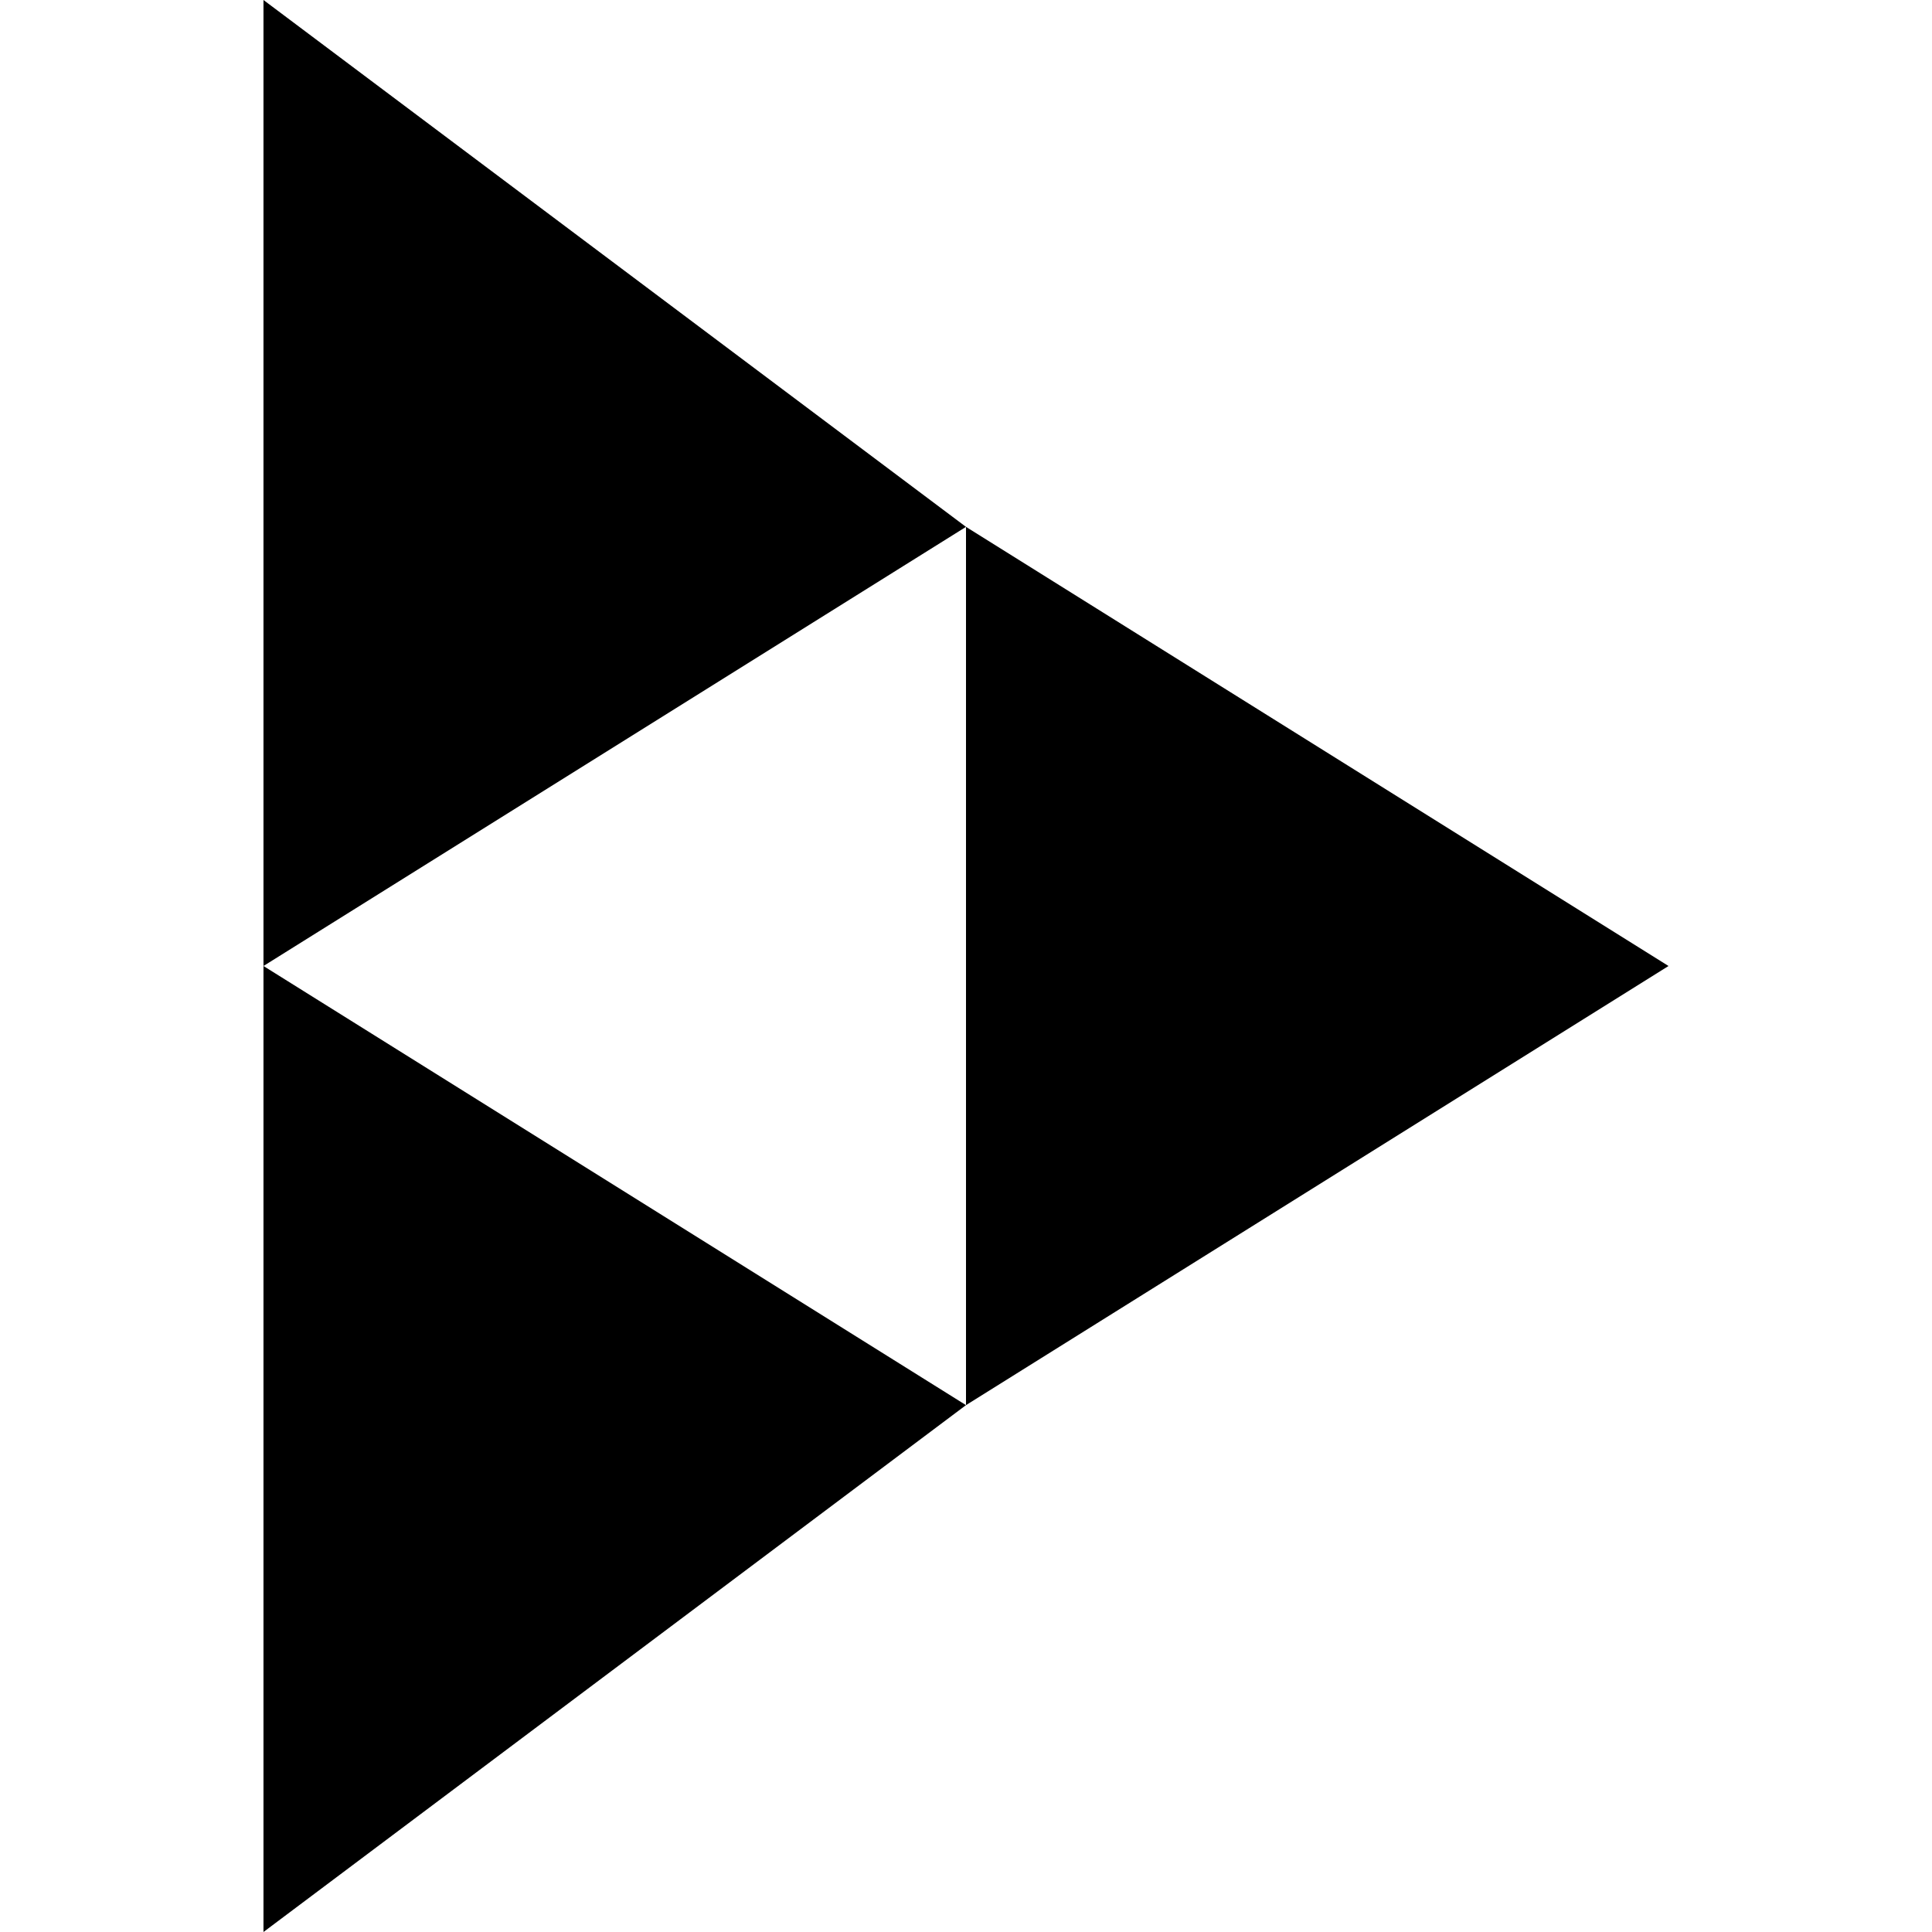
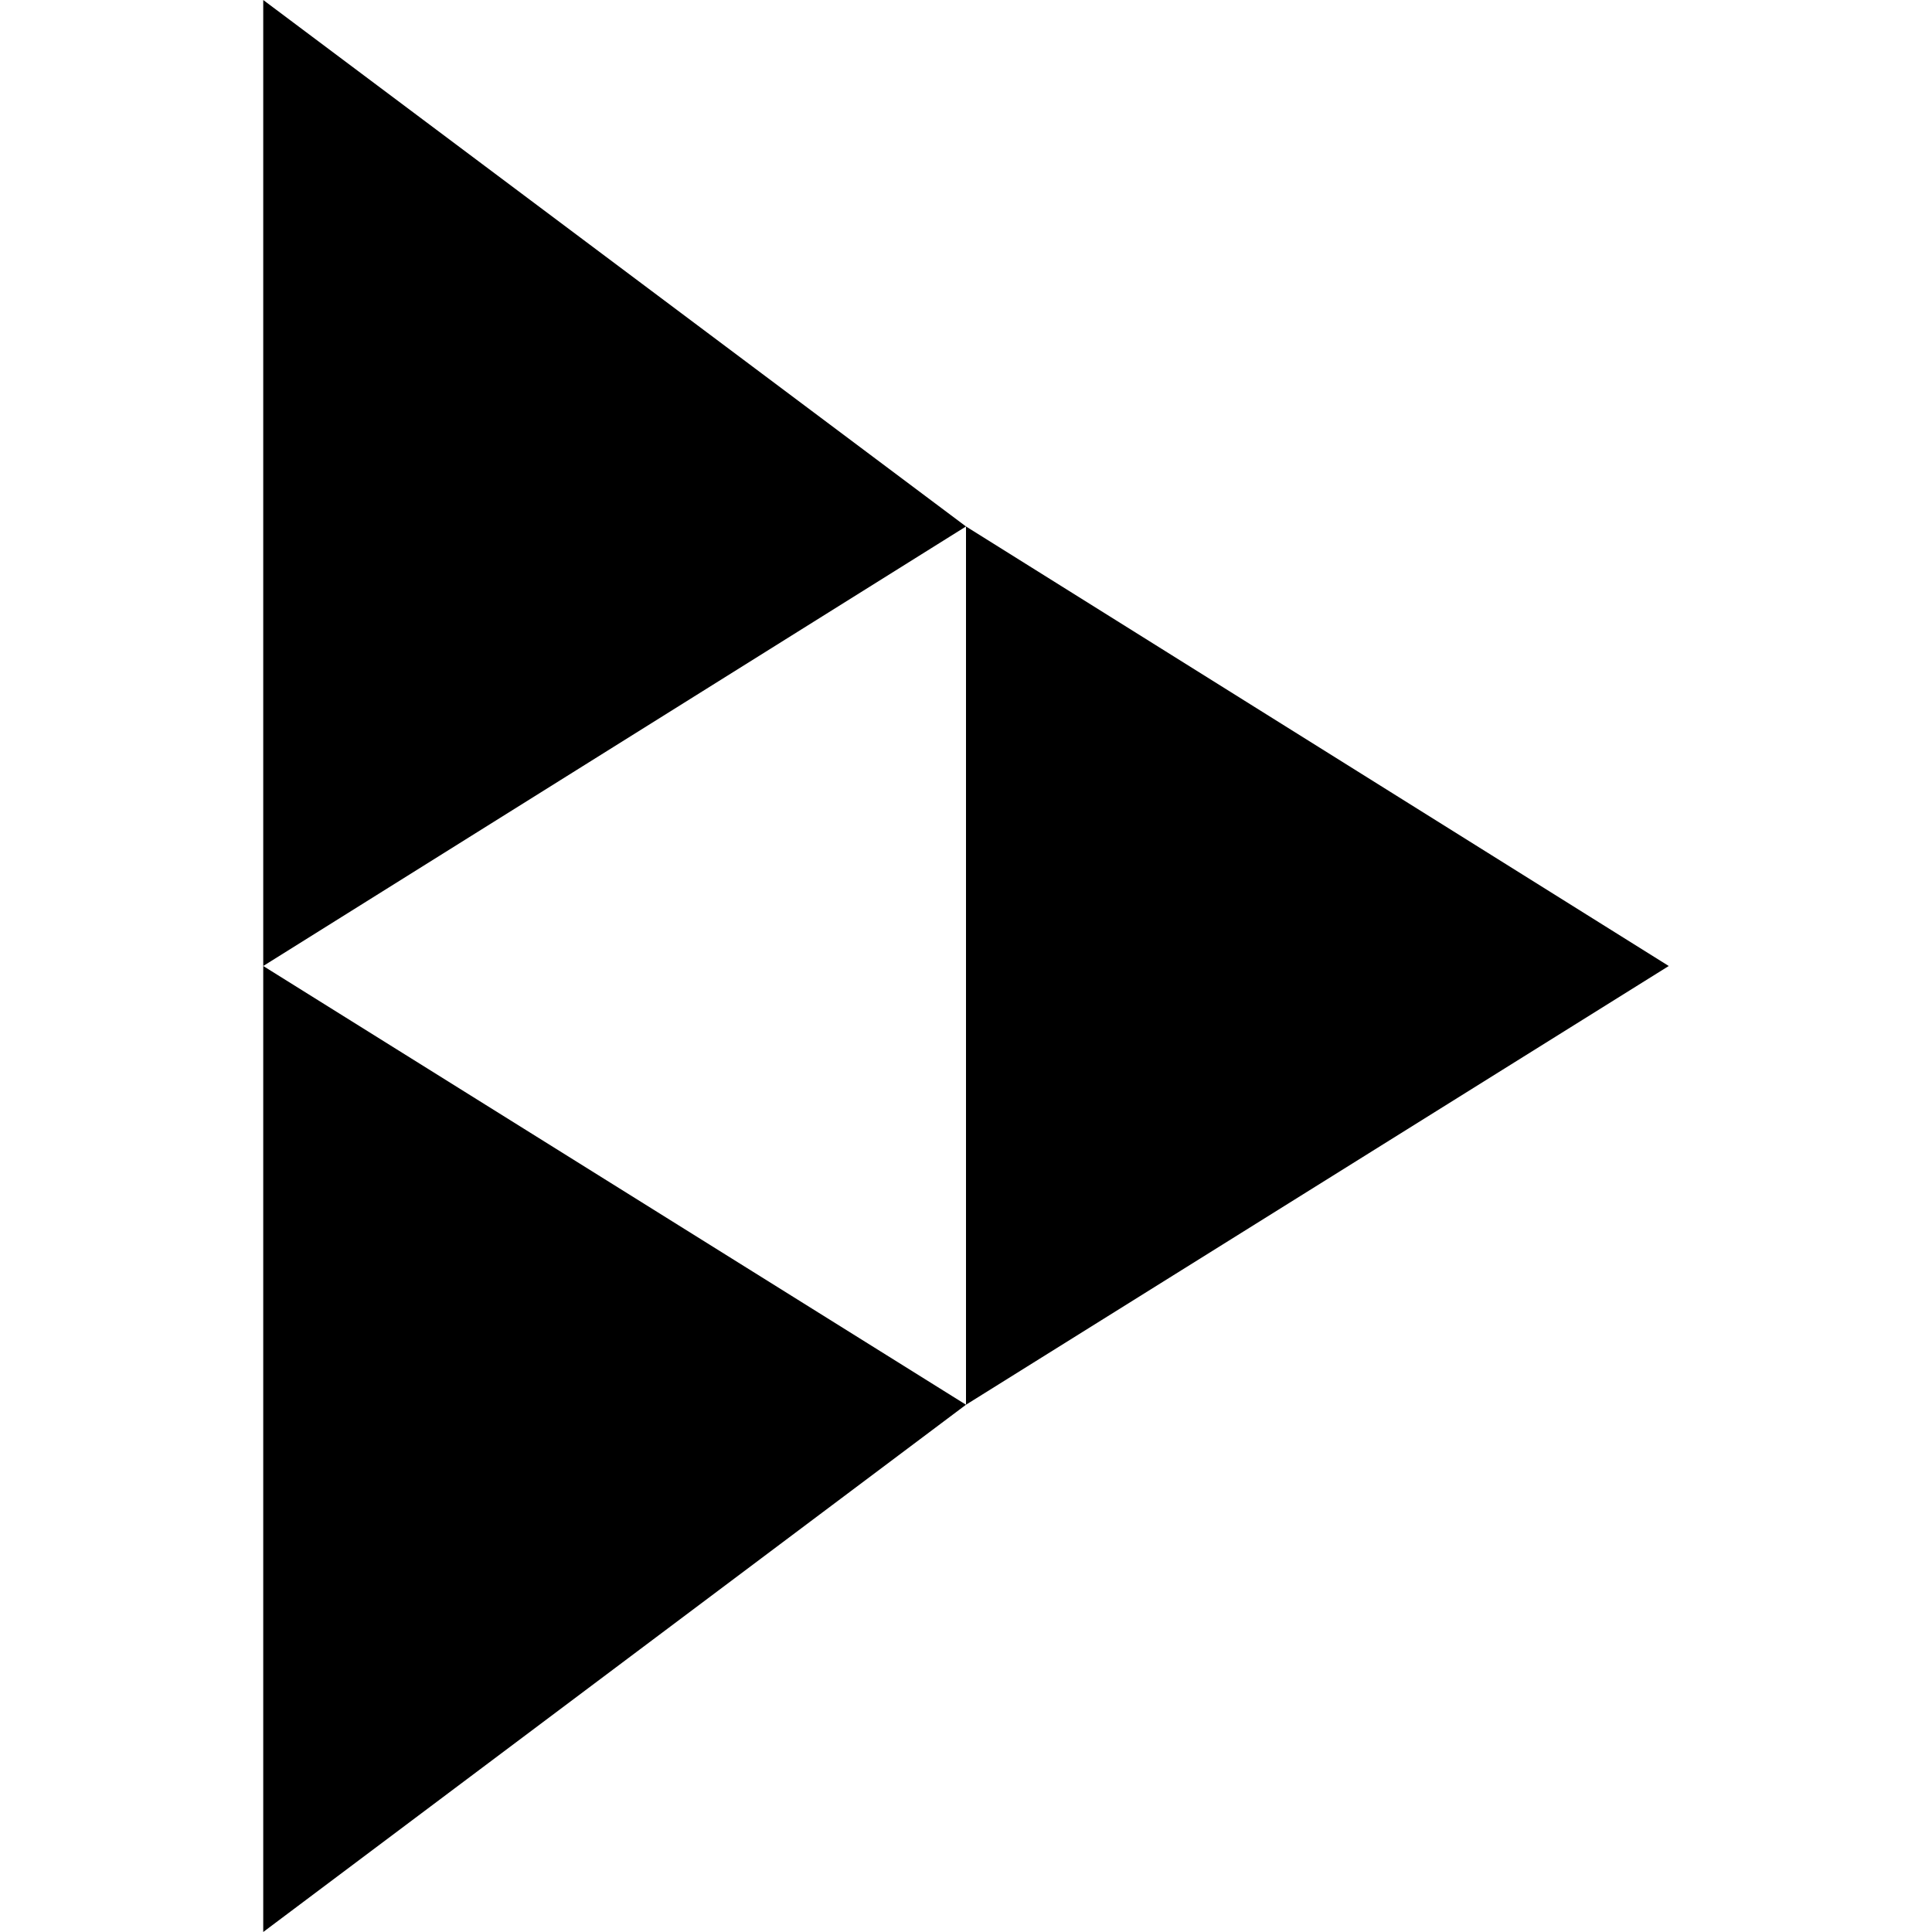
<svg xmlns="http://www.w3.org/2000/svg" viewBox="0 0 24 24" fill="currentColor" stroke="none">
-   <path d="M12 6.545v10.91L20.727 12M3.273 12v12L12 17.455M3.273 0v12L12 6.545" />
+   <path d="M12 6.54v10.91L20.73 12M3.27 12v12L12 17.45M3.27 0v12L12 6.54" />
</svg>
